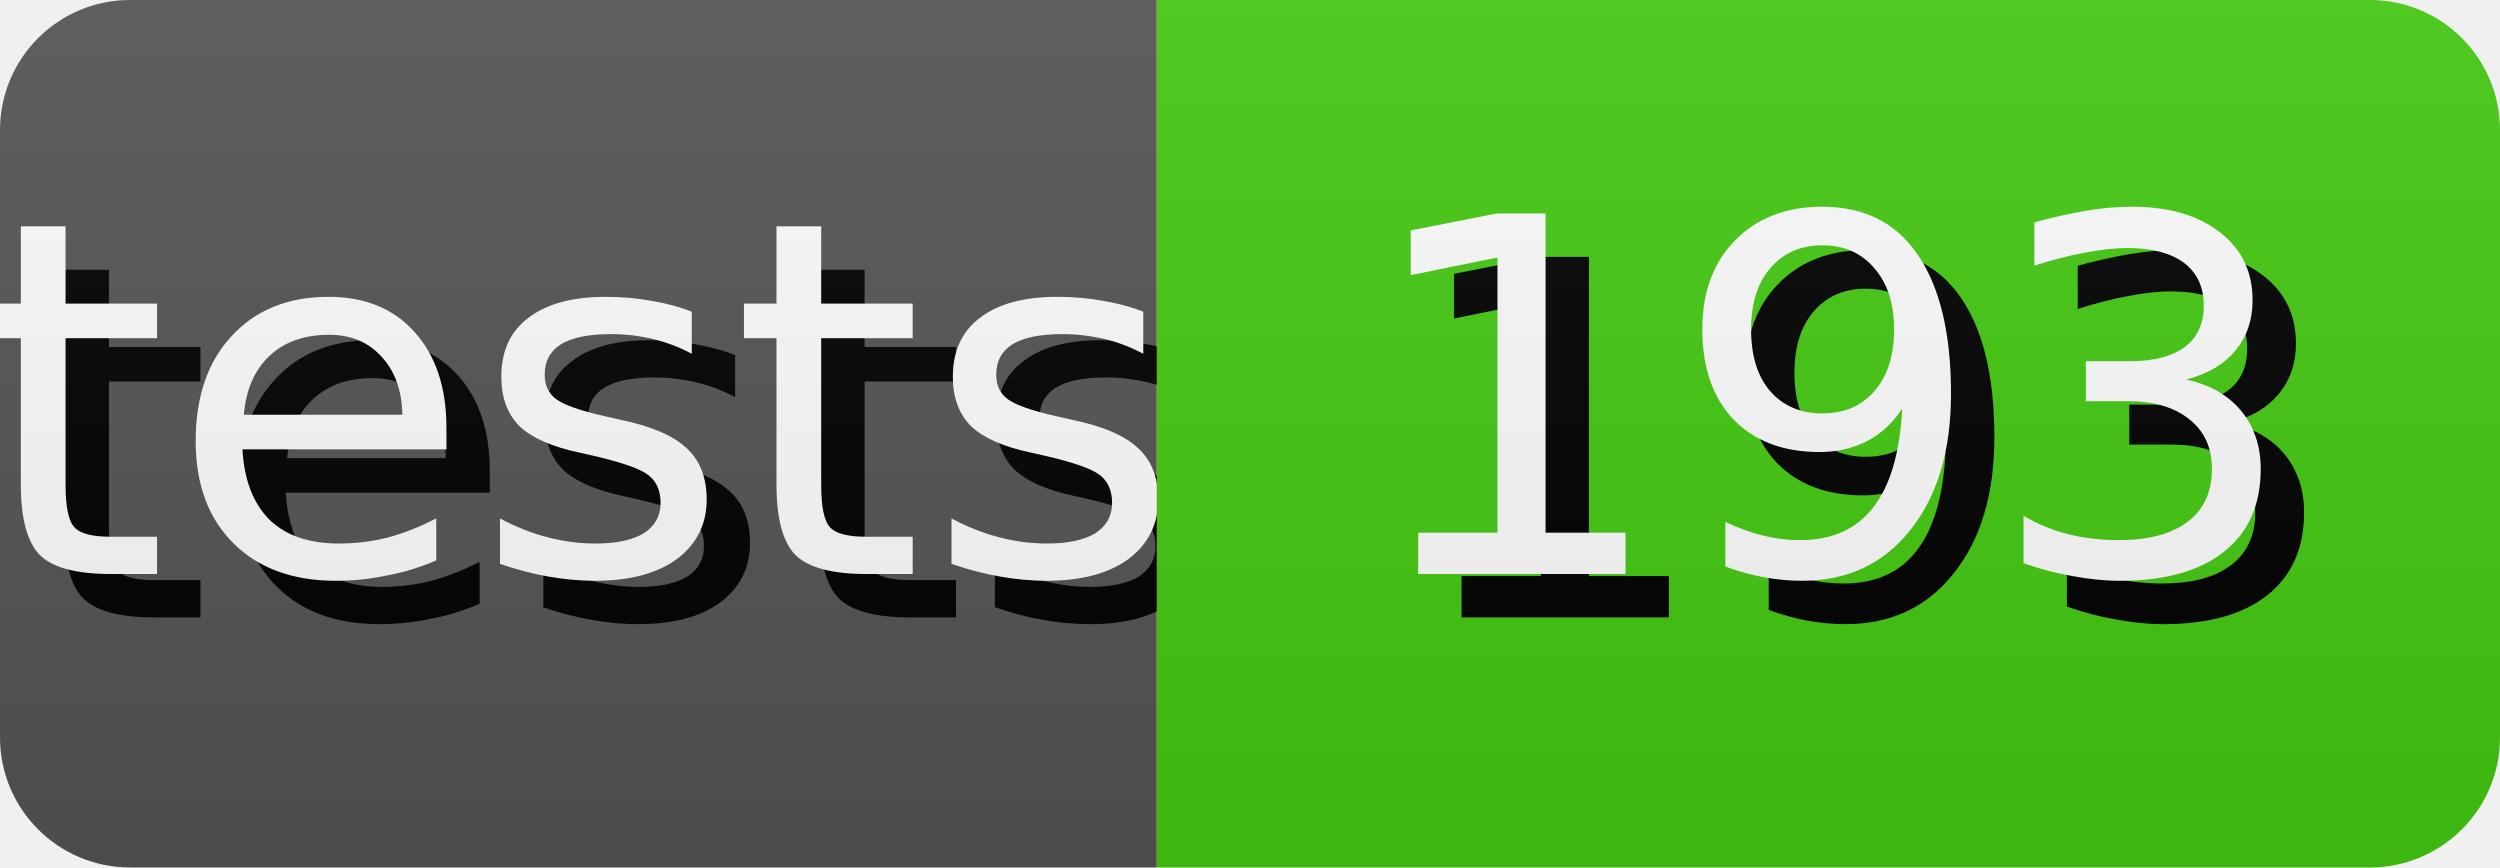
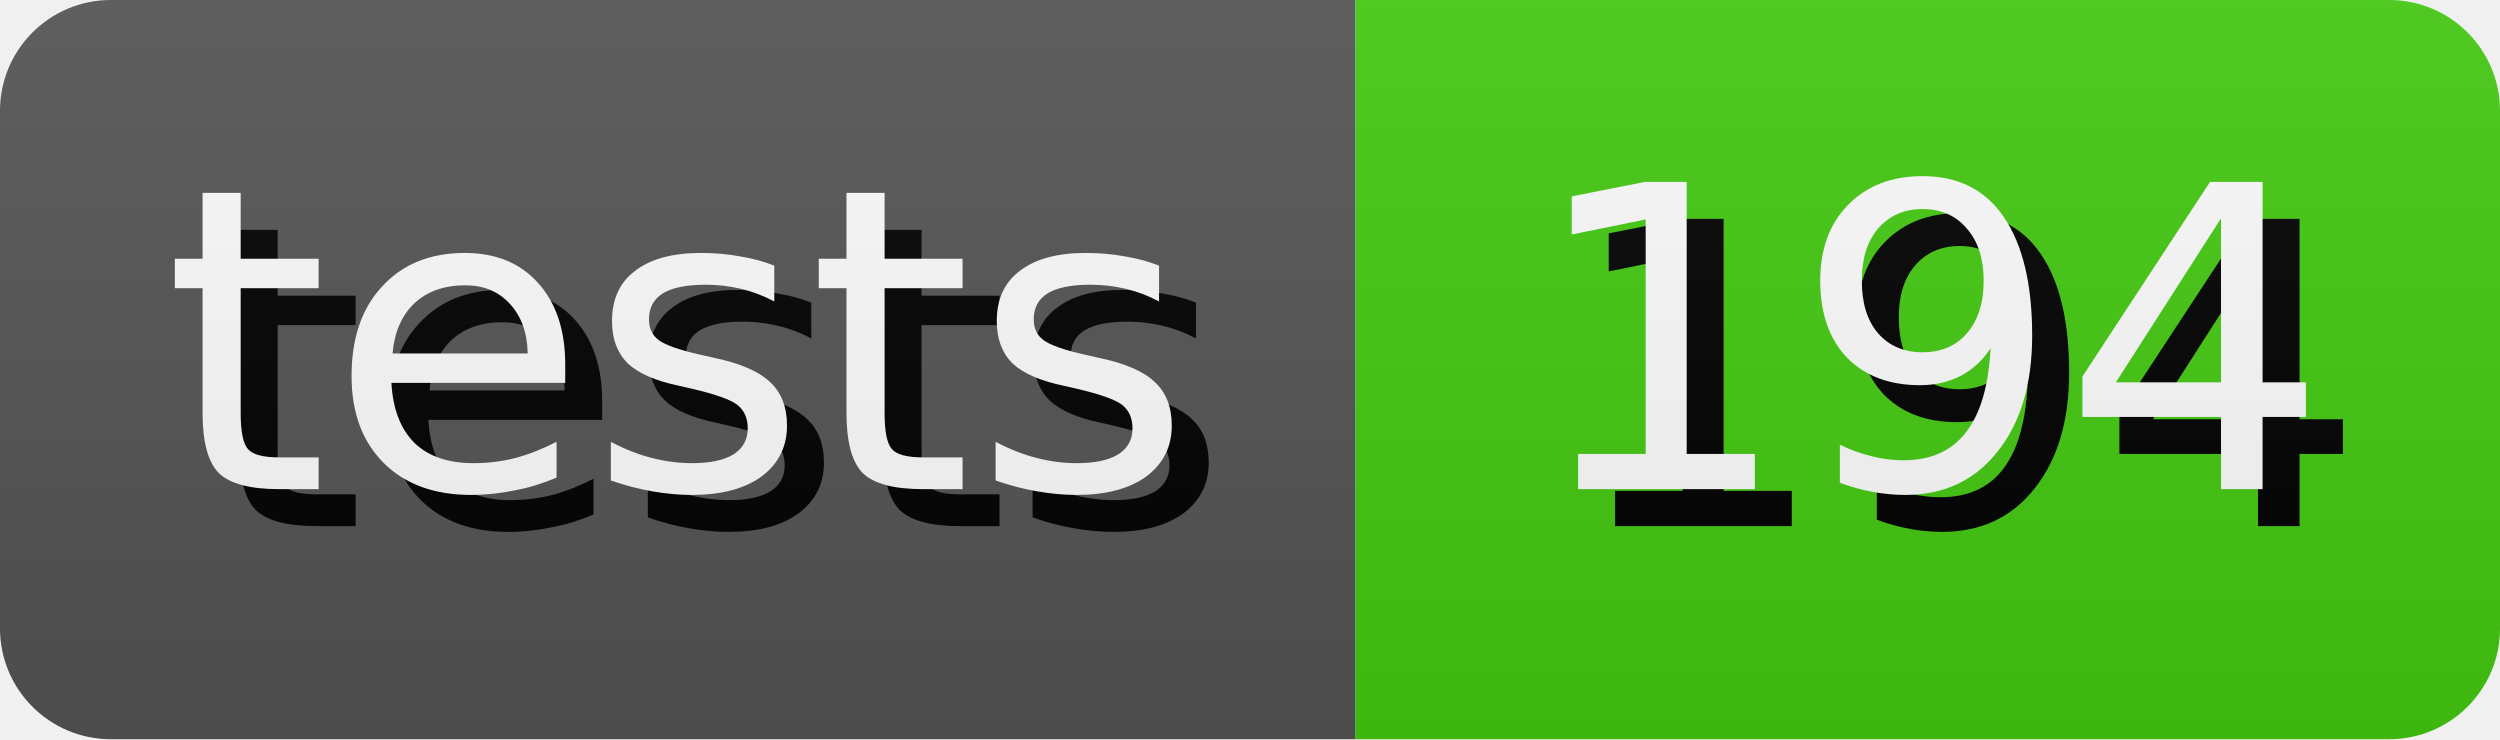
- <svg xmlns="http://www.w3.org/2000/svg" width="57.64" height="20" role="img" aria-label="tests: 193">
+ <svg xmlns="http://www.w3.org/2000/svg" width="67.64" height="20" role="img" aria-label="tests: 194">
  <style>
        rect {
            height: 20px;
        }

        text {
            text-rendering: geometricPrecision;
            dominant-baseline: middle;
            text-anchor: middle;
            font-family: Verdana,Geneva,DejaVu Sans,sans-serif;
            font-size: 11.4px;
            fill: #fff;
        }

        .shadow {
            transform: translate(1px, 1px);
            fill: #010101;
        }
    </style>
  <linearGradient id="s" x2="0" y2="100%">
    <stop offset="0" stop-color="#bbb" stop-opacity=".1" />
    <stop offset="1" stop-opacity=".1" />
  </linearGradient>
  <clipPath id="r">
    <rect width="100%" rx="3" fill="#fff" />
  </clipPath>
  <g clip-path="url(#r)">
    <g>
-       <rect width="26.67" fill="#555" />
-       <text x="13.335" y="10.0" class="shadow">tests</text>
-       <text x="13.335" y="10.0">tests</text>
+       <rect width="36.67" fill="#555" />
+       <text x="18.335" y="10.0" class="shadow">tests</text>
+       <text x="18.335" y="10.0">tests</text>
    </g>
-     <g transform="translate(26.67 0)">
+     <g transform="translate(36.67 0)">
      <rect width="30.97" fill="#4c1" />
-       <text x="15.485" y="10.0" class="shadow">193</text>
-       <text x="15.485" y="10.0">193</text>
+       <text x="15.485" y="10.0" class="shadow">194</text>
+       <text x="15.485" y="10.0">194</text>
    </g>
    <rect width="100%" height="100%" fill="url(#s)" />
  </g>
</svg>
